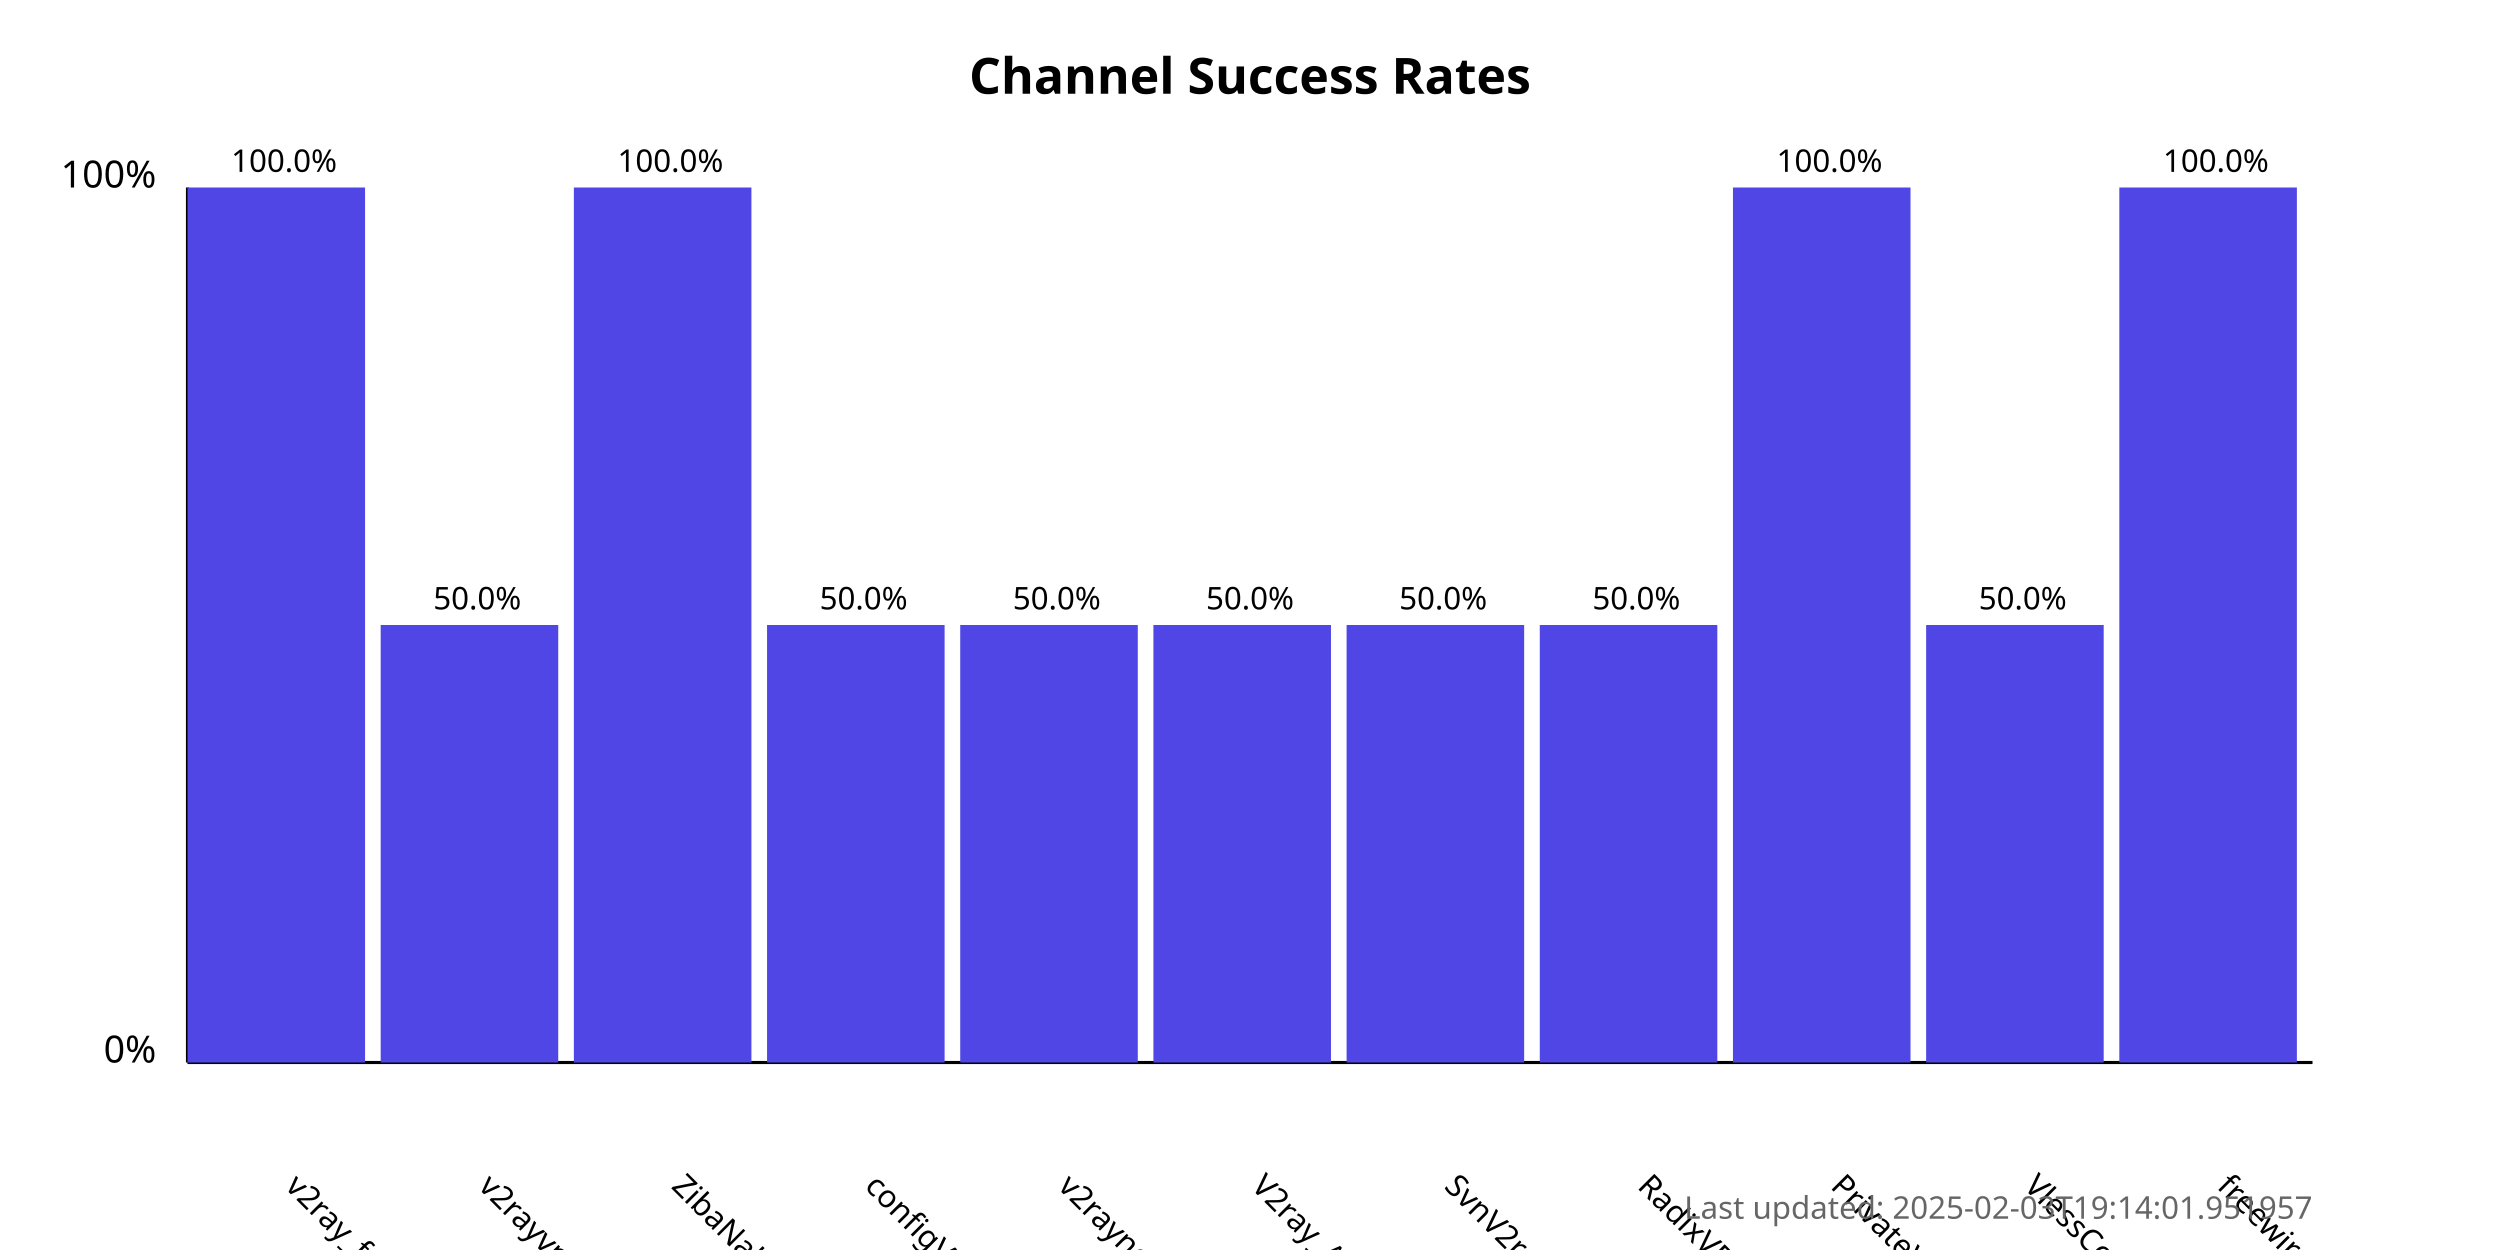
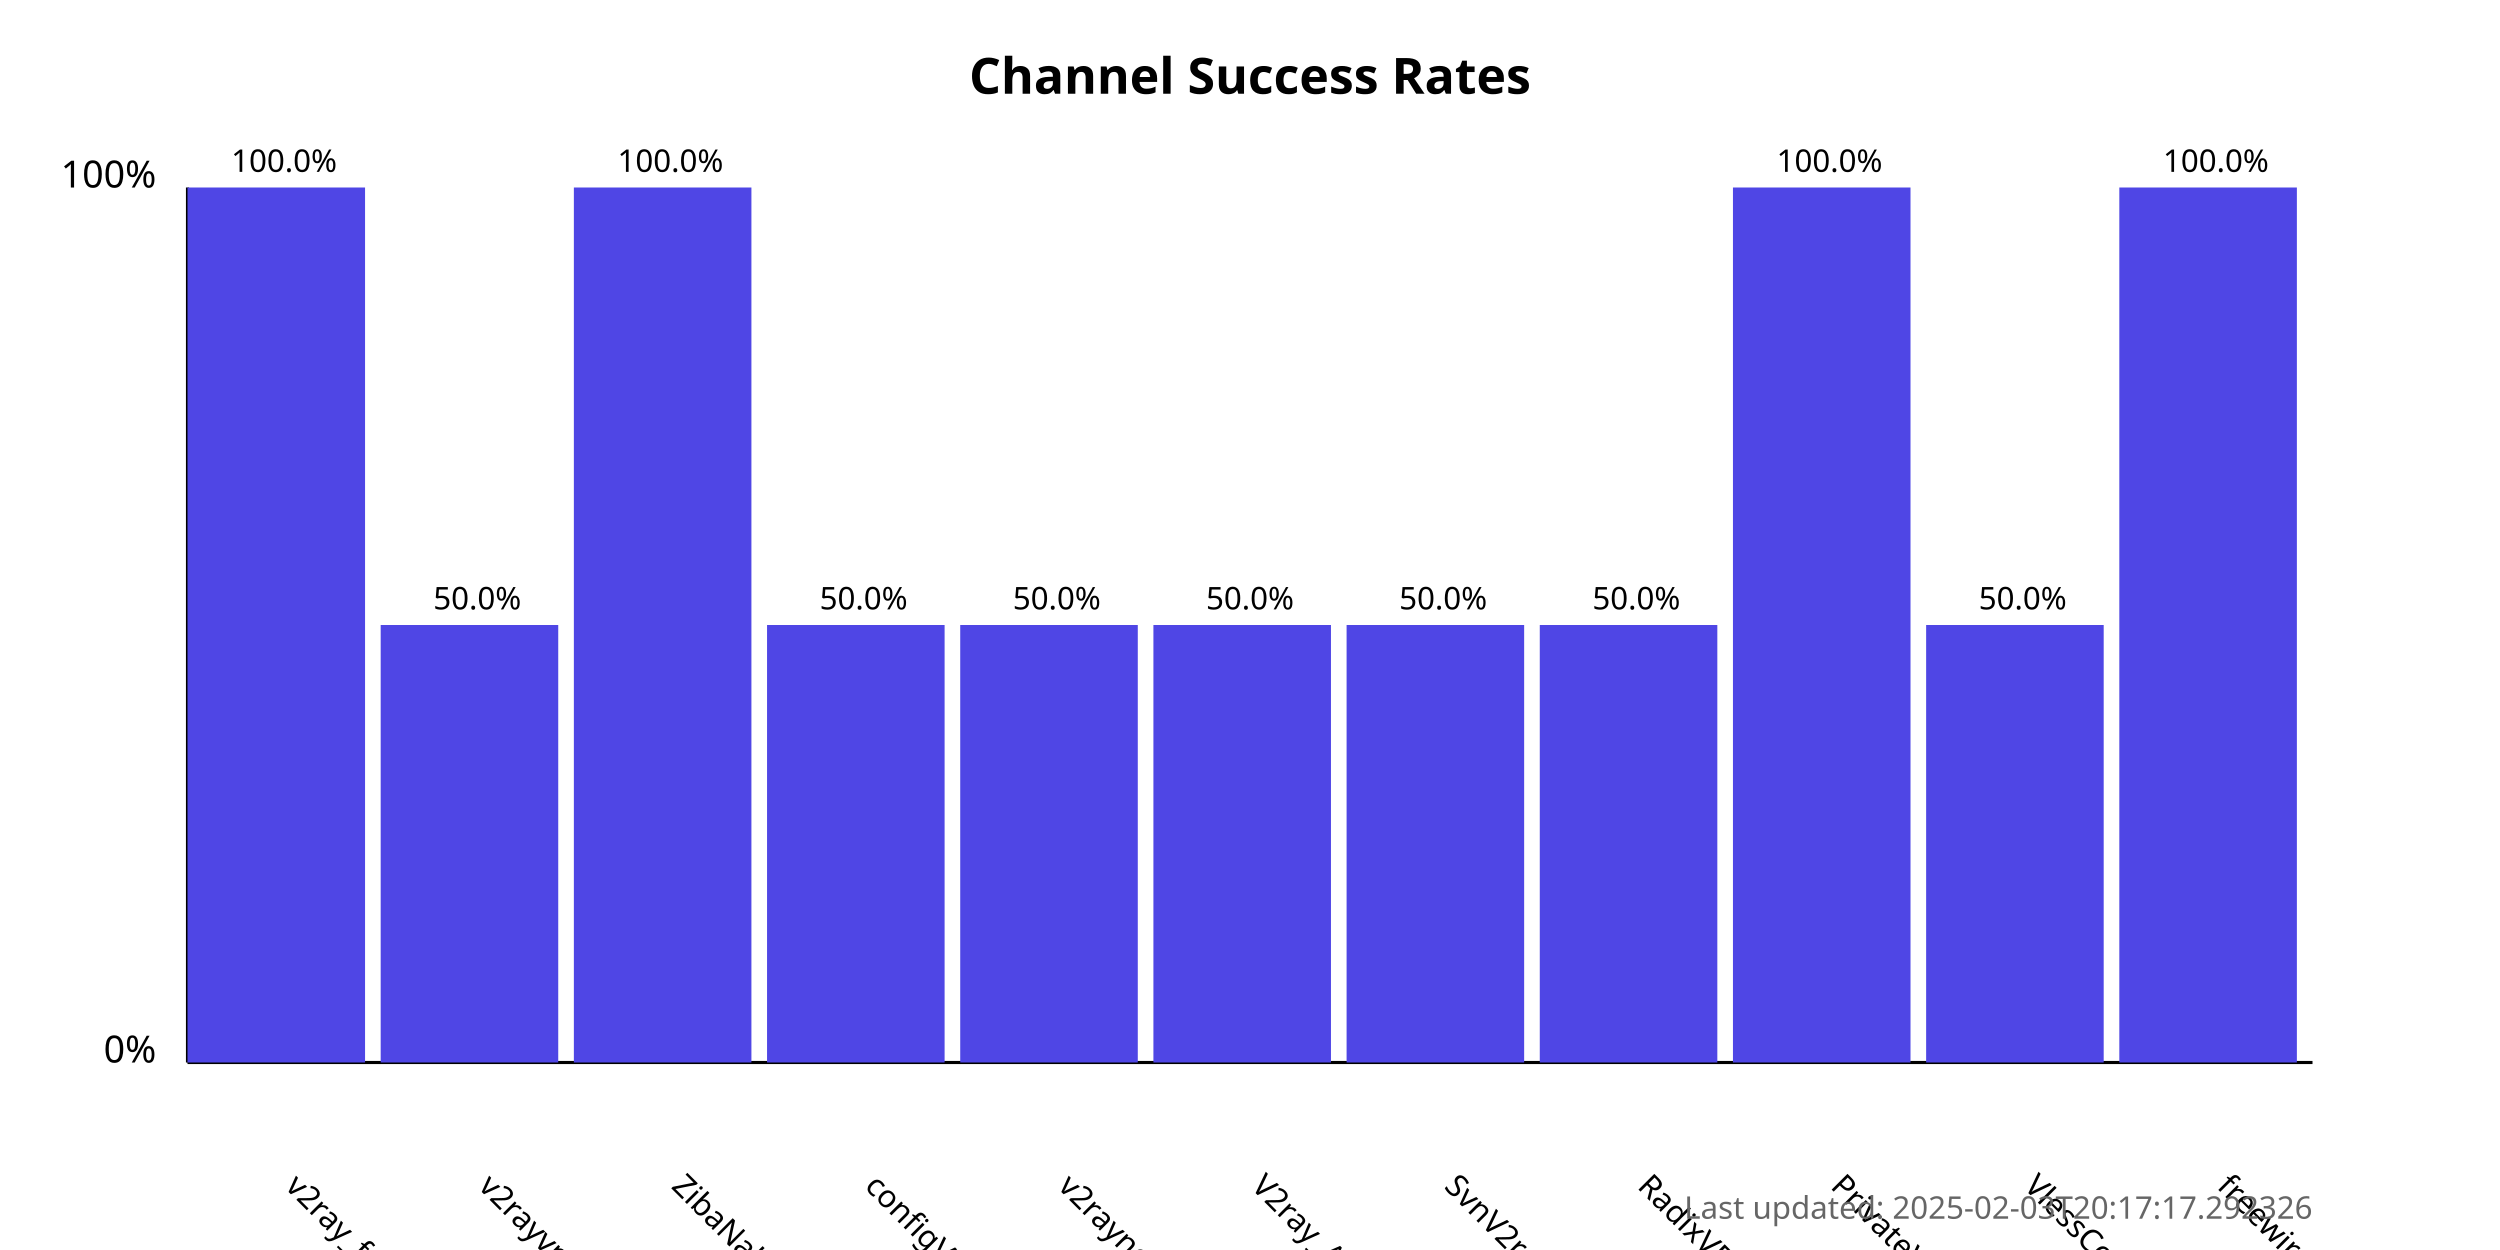
<svg xmlns="http://www.w3.org/2000/svg" width="800" height="400">
  <style>
            .chart-title { font: bold 16px sans-serif; }
            .axis-label { font: 12px sans-serif; }
            .tick-label { font: 10px sans-serif; }
            .bar { fill: #4f46e5; }
            .bar:hover { fill: #6366f1; }
            .timestamp { font: 10px sans-serif; fill: #666; }
        </style>
  <text x="400.0" y="30" text-anchor="middle" class="chart-title">
            Channel Success Rates
        </text>
  <line x1="60" y1="340" x2="60" y2="60" stroke="black" stroke-width="1" />
  <line x1="60" y1="340" x2="740" y2="340" stroke="black" stroke-width="1" />
  <text x="50" y="340" text-anchor="end" class="axis-label">0%</text>
  <text x="50" y="60" text-anchor="end" class="axis-label">100%</text>
  <g>
    <rect x="60" y="60.0" width="56.818" height="280.0" class="bar" />
    <text x="90.909" y="380" transform="rotate(45, 90.90909, 380)" text-anchor="start" class="tick-label">
                v2ray_free_conf
            </text>
    <text x="90.909" y="55.0" text-anchor="middle" class="tick-label">
                100.0%
            </text>
  </g>
  <g>
    <rect x="121.818" y="200.0" width="56.818" height="140.0" class="bar" />
    <text x="152.727" y="380" transform="rotate(45, 152.7273, 380)" text-anchor="start" class="tick-label">
                v2rayvpno
            </text>
    <text x="152.727" y="195.0" text-anchor="middle" class="tick-label">
                50.0%
            </text>
  </g>
  <g>
    <rect x="183.636" y="60.0" width="56.818" height="280.0" class="bar" />
    <text x="214.545" y="380" transform="rotate(45, 214.5455, 380)" text-anchor="start" class="tick-label">
                ZibaNabz
            </text>
    <text x="214.545" y="55.0" text-anchor="middle" class="tick-label">
                100.0%
            </text>
  </g>
  <g>
    <rect x="245.455" y="200.0" width="56.818" height="140.0" class="bar" />
    <text x="276.364" y="380" transform="rotate(45, 276.3636, 380)" text-anchor="start" class="tick-label">
                configV2rayForFree
            </text>
    <text x="276.364" y="195.0" text-anchor="middle" class="tick-label">
                50.0%
            </text>
  </g>
  <g>
    <rect x="307.273" y="200.0" width="56.818" height="140.0" class="bar" />
    <text x="338.182" y="380" transform="rotate(45, 338.1818, 380)" text-anchor="start" class="tick-label">
                v2rayngvpn
            </text>
    <text x="338.182" y="195.0" text-anchor="middle" class="tick-label">
                50.0%
            </text>
  </g>
  <g>
    <rect x="369.091" y="200.0" width="56.818" height="140.0" class="bar" />
    <text x="400.0" y="380" transform="rotate(45, 400.0, 380)" text-anchor="start" class="tick-label">
                V2ray_Alpha
            </text>
    <text x="400.0" y="195.0" text-anchor="middle" class="tick-label">
                50.0%
            </text>
  </g>
  <g>
    <rect x="430.909" y="200.0" width="56.818" height="140.0" class="bar" />
    <text x="461.818" y="380" transform="rotate(45, 461.8182, 380)" text-anchor="start" class="tick-label">
                SvnV2ray
            </text>
    <text x="461.818" y="195.0" text-anchor="middle" class="tick-label">
                50.0%
            </text>
  </g>
  <g>
    <rect x="492.727" y="200.0" width="56.818" height="140.0" class="bar" />
    <text x="523.636" y="380" transform="rotate(45, 523.6364, 380)" text-anchor="start" class="tick-label">
                RadixVPN
            </text>
    <text x="523.636" y="195.0" text-anchor="middle" class="tick-label">
                50.0%
            </text>
  </g>
  <g>
    <rect x="554.545" y="60.0" width="56.818" height="280.0" class="bar" />
    <text x="585.455" y="380" transform="rotate(45, 585.4545, 380)" text-anchor="start" class="tick-label">
                PrivateVPNs
            </text>
    <text x="585.455" y="55.0" text-anchor="middle" class="tick-label">
                100.0%
            </text>
  </g>
  <g>
    <rect x="616.364" y="200.0" width="56.818" height="140.0" class="bar" />
    <text x="647.273" y="380" transform="rotate(45, 647.2727, 380)" text-anchor="start" class="tick-label">
                VlessConfig
            </text>
    <text x="647.273" y="195.0" text-anchor="middle" class="tick-label">
                50.0%
            </text>
  </g>
  <g>
    <rect x="678.182" y="60.0" width="56.818" height="280.0" class="bar" />
    <text x="709.091" y="380" transform="rotate(45, 709.0909, 380)" text-anchor="start" class="tick-label">
                freewireguard
            </text>
    <text x="709.091" y="55.0" text-anchor="middle" class="tick-label">
                100.0%
            </text>
  </g>
  <text x="740" y="390" text-anchor="end" class="timestamp">
-             Last updated: 2025-02-03T19:14:01.951957
+             Last updated: 2025-02-03T20:17:17.292326
        </text>
</svg>
